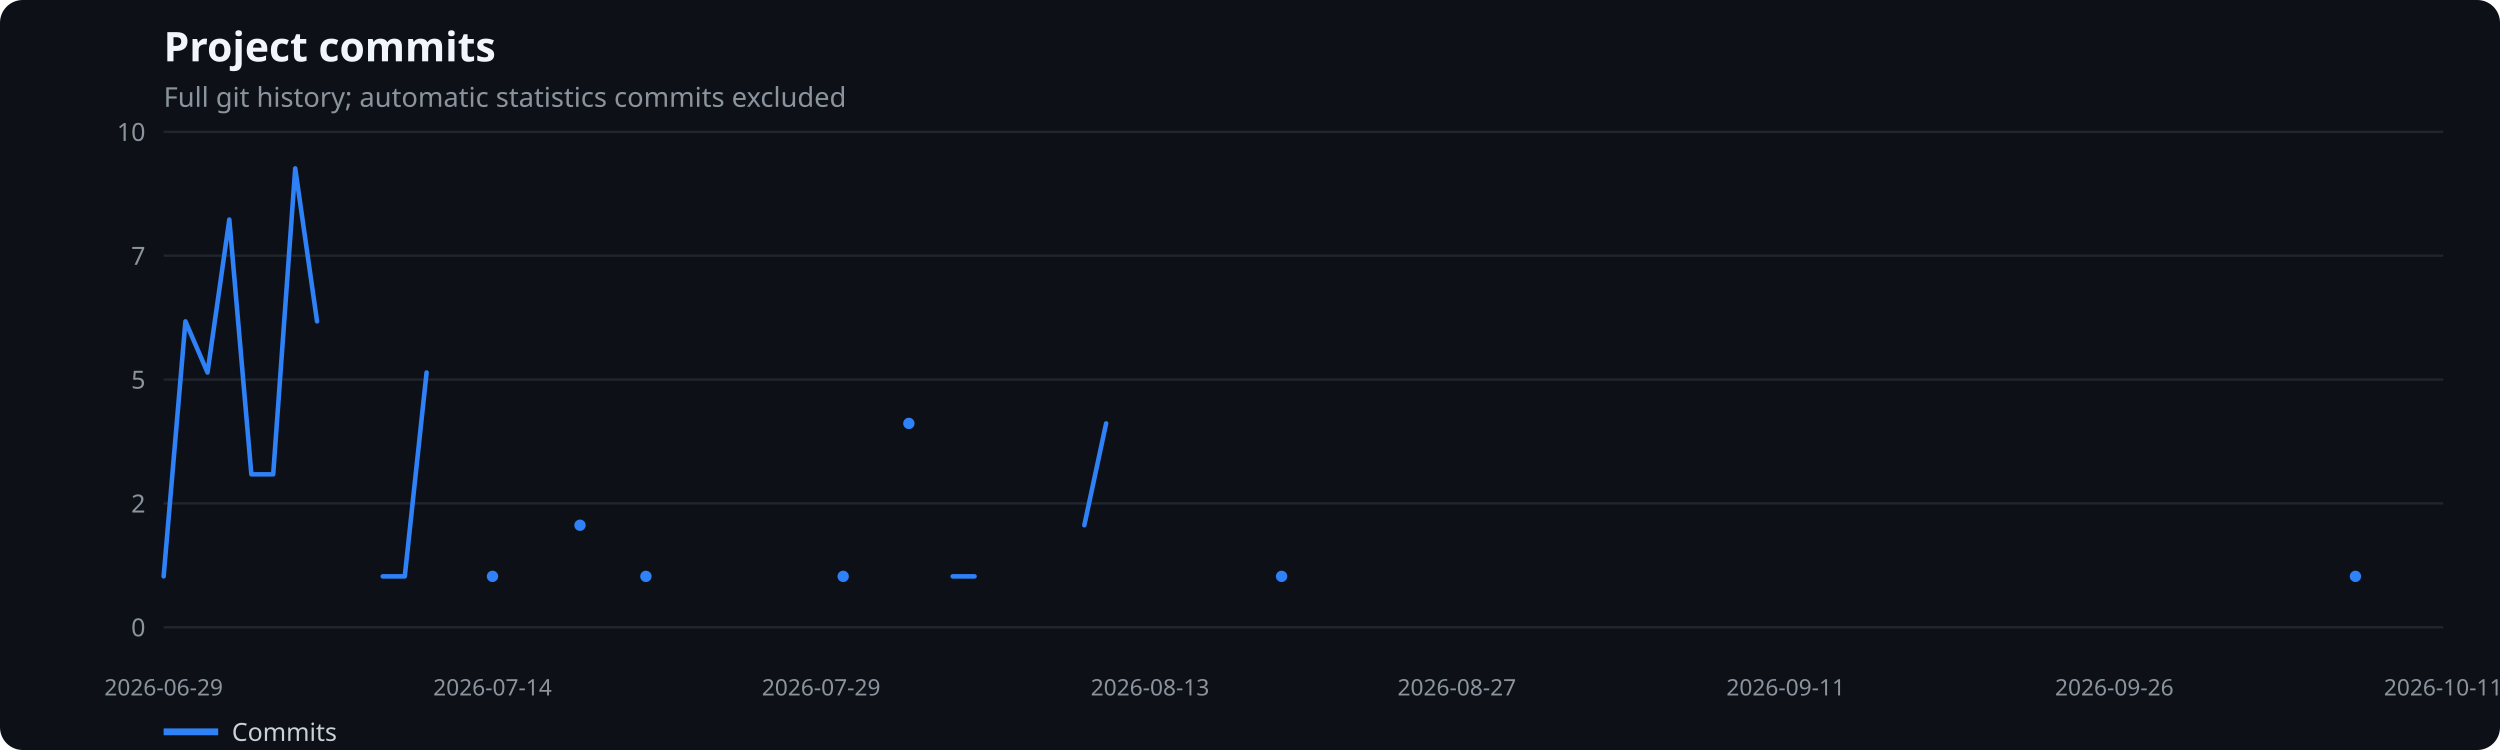
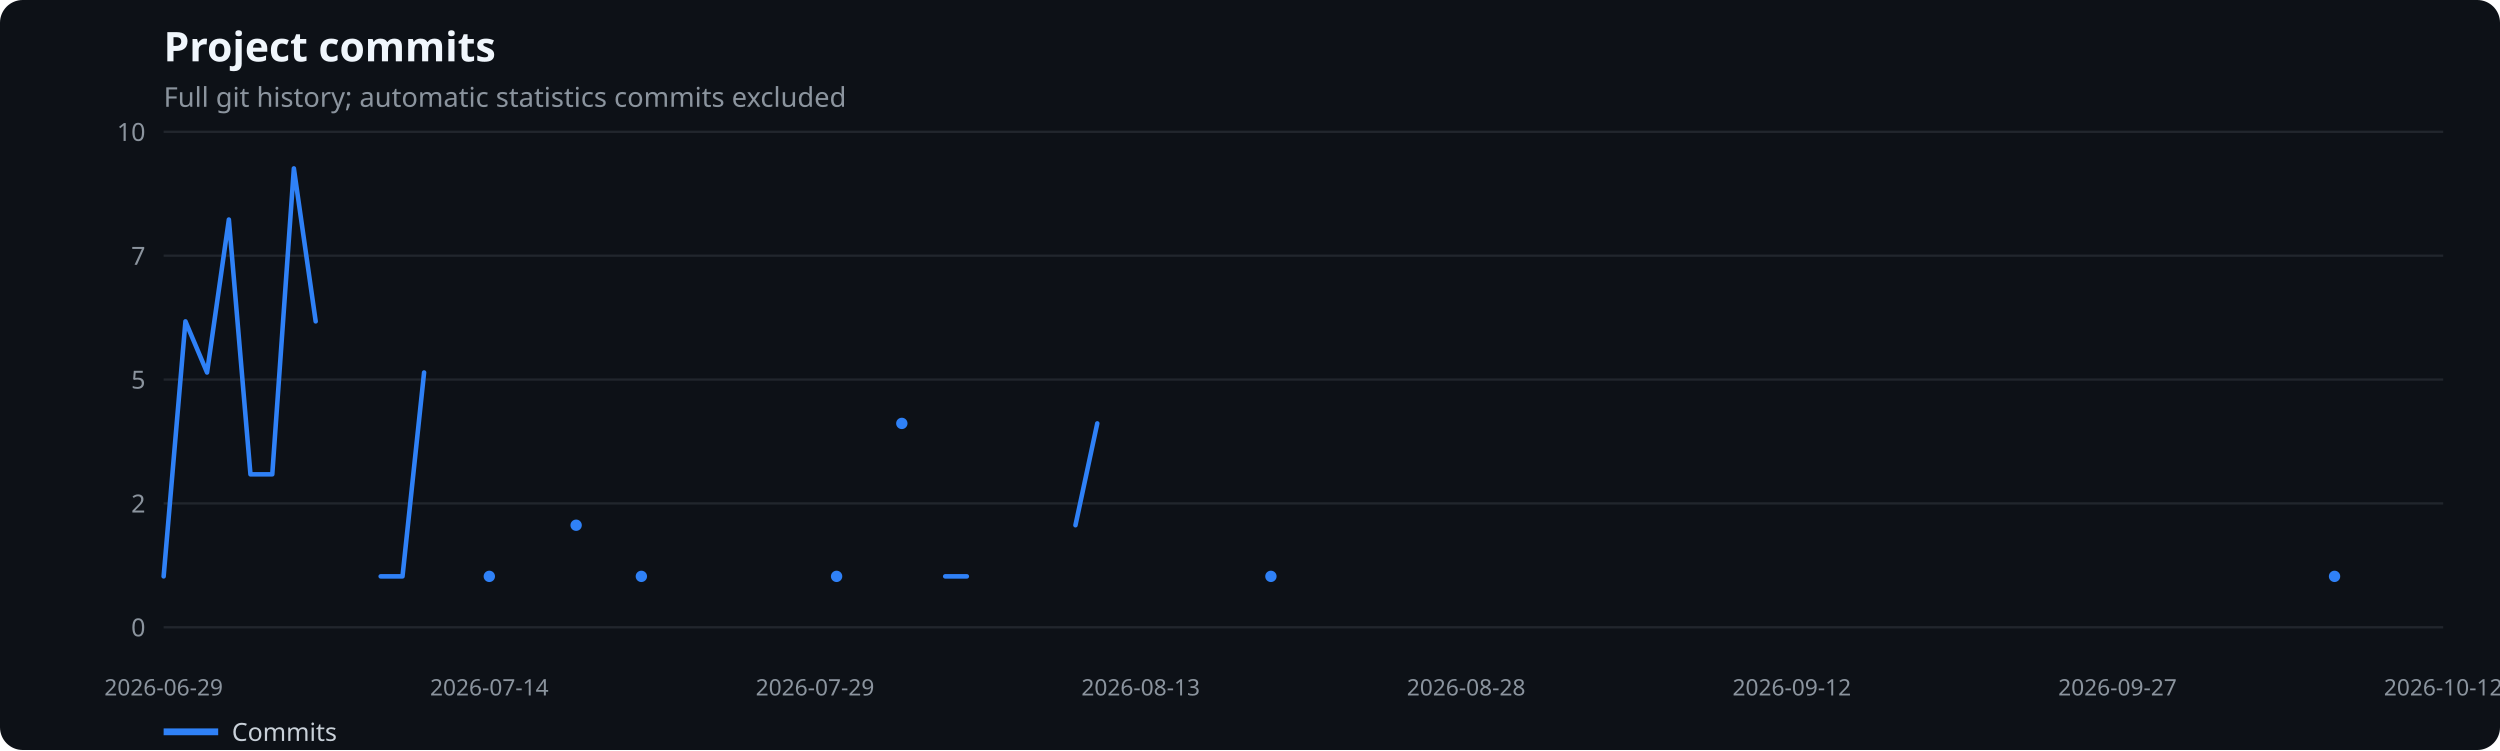
<svg xmlns="http://www.w3.org/2000/svg" width="1100" height="330" viewBox="0 0 1100 330" role="img" aria-label="Project commits">
  <rect width="100%" height="100%" fill="#0d1117" rx="10" />
  <text x="72" y="27" fill="#f0f6fc" font-family="system-ui,sans-serif" font-size="18" font-weight="600">Project commits</text>
  <text x="72" y="47" fill="#8b949e" font-family="system-ui,sans-serif" font-size="12">Full git history; automatic statistics commits excluded</text>
  <line x1="72" x2="1075" y1="276.0" y2="276.0" stroke="#21262d" />
  <text x="64" y="280.0" text-anchor="end" fill="#8b949e" font-family="system-ui,sans-serif" font-size="11">0</text>
  <line x1="72" x2="1075" y1="221.5" y2="221.5" stroke="#21262d" />
  <text x="64" y="225.5" text-anchor="end" fill="#8b949e" font-family="system-ui,sans-serif" font-size="11">2</text>
  <line x1="72" x2="1075" y1="167.0" y2="167.0" stroke="#21262d" />
  <text x="64" y="171.0" text-anchor="end" fill="#8b949e" font-family="system-ui,sans-serif" font-size="11">5</text>
  <line x1="72" x2="1075" y1="112.5" y2="112.5" stroke="#21262d" />
  <text x="64" y="116.5" text-anchor="end" fill="#8b949e" font-family="system-ui,sans-serif" font-size="11">7</text>
  <line x1="72" x2="1075" y1="58.0" y2="58.0" stroke="#21262d" />
  <text x="64" y="62.0" text-anchor="end" fill="#8b949e" font-family="system-ui,sans-serif" font-size="11">10</text>
  <text x="72.0" y="306" text-anchor="middle" fill="#8b949e" font-family="system-ui,sans-serif" font-size="10">2026-06-29</text>
-   <text x="216.7" y="306" text-anchor="middle" fill="#8b949e" font-family="system-ui,sans-serif" font-size="10">2026-07-14</text>
-   <text x="361.3" y="306" text-anchor="middle" fill="#8b949e" font-family="system-ui,sans-serif" font-size="10">2026-07-29</text>
-   <text x="506.0" y="306" text-anchor="middle" fill="#8b949e" font-family="system-ui,sans-serif" font-size="10">2026-08-13</text>
-   <text x="641.0" y="306" text-anchor="middle" fill="#8b949e" font-family="system-ui,sans-serif" font-size="10">2026-08-27</text>
-   <text x="785.7" y="306" text-anchor="middle" fill="#8b949e" font-family="system-ui,sans-serif" font-size="10">2026-09-11</text>
-   <text x="930.3" y="306" text-anchor="middle" fill="#8b949e" font-family="system-ui,sans-serif" font-size="10">2026-09-26</text>
-   <text x="1075.0" y="306" text-anchor="middle" fill="#8b949e" font-family="system-ui,sans-serif" font-size="10">2026-10-11</text>
-   <polyline points="72.0,253.6 81.6,141.4 91.3,163.9 100.9,96.6 110.6,208.7 120.2,208.7 129.9,74.1 139.5,141.4" fill="none" stroke="#2f81f7" stroke-width="2" stroke-linecap="round" stroke-linejoin="round" />
-   <polyline points="168.4,253.6 178.1,253.6 187.7,163.9" fill="none" stroke="#2f81f7" stroke-width="2" stroke-linecap="round" stroke-linejoin="round" />
-   <circle cx="216.7" cy="253.6" r="2.5" fill="#2f81f7" />
-   <circle cx="255.2" cy="231.1" r="2.5" fill="#2f81f7" />
-   <circle cx="284.2" cy="253.6" r="2.5" fill="#2f81f7" />
-   <circle cx="371.0" cy="253.6" r="2.5" fill="#2f81f7" />
-   <circle cx="399.9" cy="186.3" r="2.5" fill="#2f81f7" />
-   <polyline points="419.2,253.6 428.8,253.6" fill="none" stroke="#2f81f7" stroke-width="2" stroke-linecap="round" stroke-linejoin="round" />
-   <polyline points="477.1,231.1 486.7,186.3" fill="none" stroke="#2f81f7" stroke-width="2" stroke-linecap="round" stroke-linejoin="round" />
-   <circle cx="563.9" cy="253.6" r="2.5" fill="#2f81f7" />
-   <circle cx="1036.4" cy="253.6" r="2.5" fill="#2f81f7" />
+   <text x="215.3" y="306" text-anchor="middle" fill="#8b949e" font-family="system-ui,sans-serif" font-size="10">2026-07-14</text>
+   <text x="358.6" y="306" text-anchor="middle" fill="#8b949e" font-family="system-ui,sans-serif" font-size="10">2026-07-29</text>
+   <text x="501.9" y="306" text-anchor="middle" fill="#8b949e" font-family="system-ui,sans-serif" font-size="10">2026-08-13</text>
+   <text x="645.1" y="306" text-anchor="middle" fill="#8b949e" font-family="system-ui,sans-serif" font-size="10">2026-08-28</text>
+   <text x="788.4" y="306" text-anchor="middle" fill="#8b949e" font-family="system-ui,sans-serif" font-size="10">2026-09-12</text>
+   <text x="931.7" y="306" text-anchor="middle" fill="#8b949e" font-family="system-ui,sans-serif" font-size="10">2026-09-27</text>
+   <text x="1075.0" y="306" text-anchor="middle" fill="#8b949e" font-family="system-ui,sans-serif" font-size="10">2026-10-12</text>
+   <polyline points="72.0,253.6 81.6,141.4 91.1,163.9 100.7,96.6 110.2,208.7 119.8,208.7 129.3,74.1 138.9,141.4" fill="none" stroke="#2f81f7" stroke-width="2" stroke-linecap="round" stroke-linejoin="round" />
+   <polyline points="167.5,253.6 177.1,253.6 186.6,163.9" fill="none" stroke="#2f81f7" stroke-width="2" stroke-linecap="round" stroke-linejoin="round" />
+   <circle cx="215.3" cy="253.6" r="2.5" fill="#2f81f7" />
+   <circle cx="253.5" cy="231.1" r="2.5" fill="#2f81f7" />
+   <circle cx="282.2" cy="253.6" r="2.5" fill="#2f81f7" />
+   <circle cx="368.1" cy="253.6" r="2.5" fill="#2f81f7" />
+   <circle cx="396.8" cy="186.3" r="2.5" fill="#2f81f7" />
+   <polyline points="415.9,253.6 425.4,253.6" fill="none" stroke="#2f81f7" stroke-width="2" stroke-linecap="round" stroke-linejoin="round" />
+   <polyline points="473.2,231.1 482.8,186.3" fill="none" stroke="#2f81f7" stroke-width="2" stroke-linecap="round" stroke-linejoin="round" />
+   <circle cx="559.2" cy="253.6" r="2.5" fill="#2f81f7" />
+   <circle cx="1027.2" cy="253.6" r="2.5" fill="#2f81f7" />
  <line x1="72" x2="96" y1="322" y2="322" stroke="#2f81f7" stroke-width="3" />
  <text x="102" y="326" fill="#c9d1d9" font-family="system-ui,sans-serif" font-size="11">Commits</text>
</svg>
